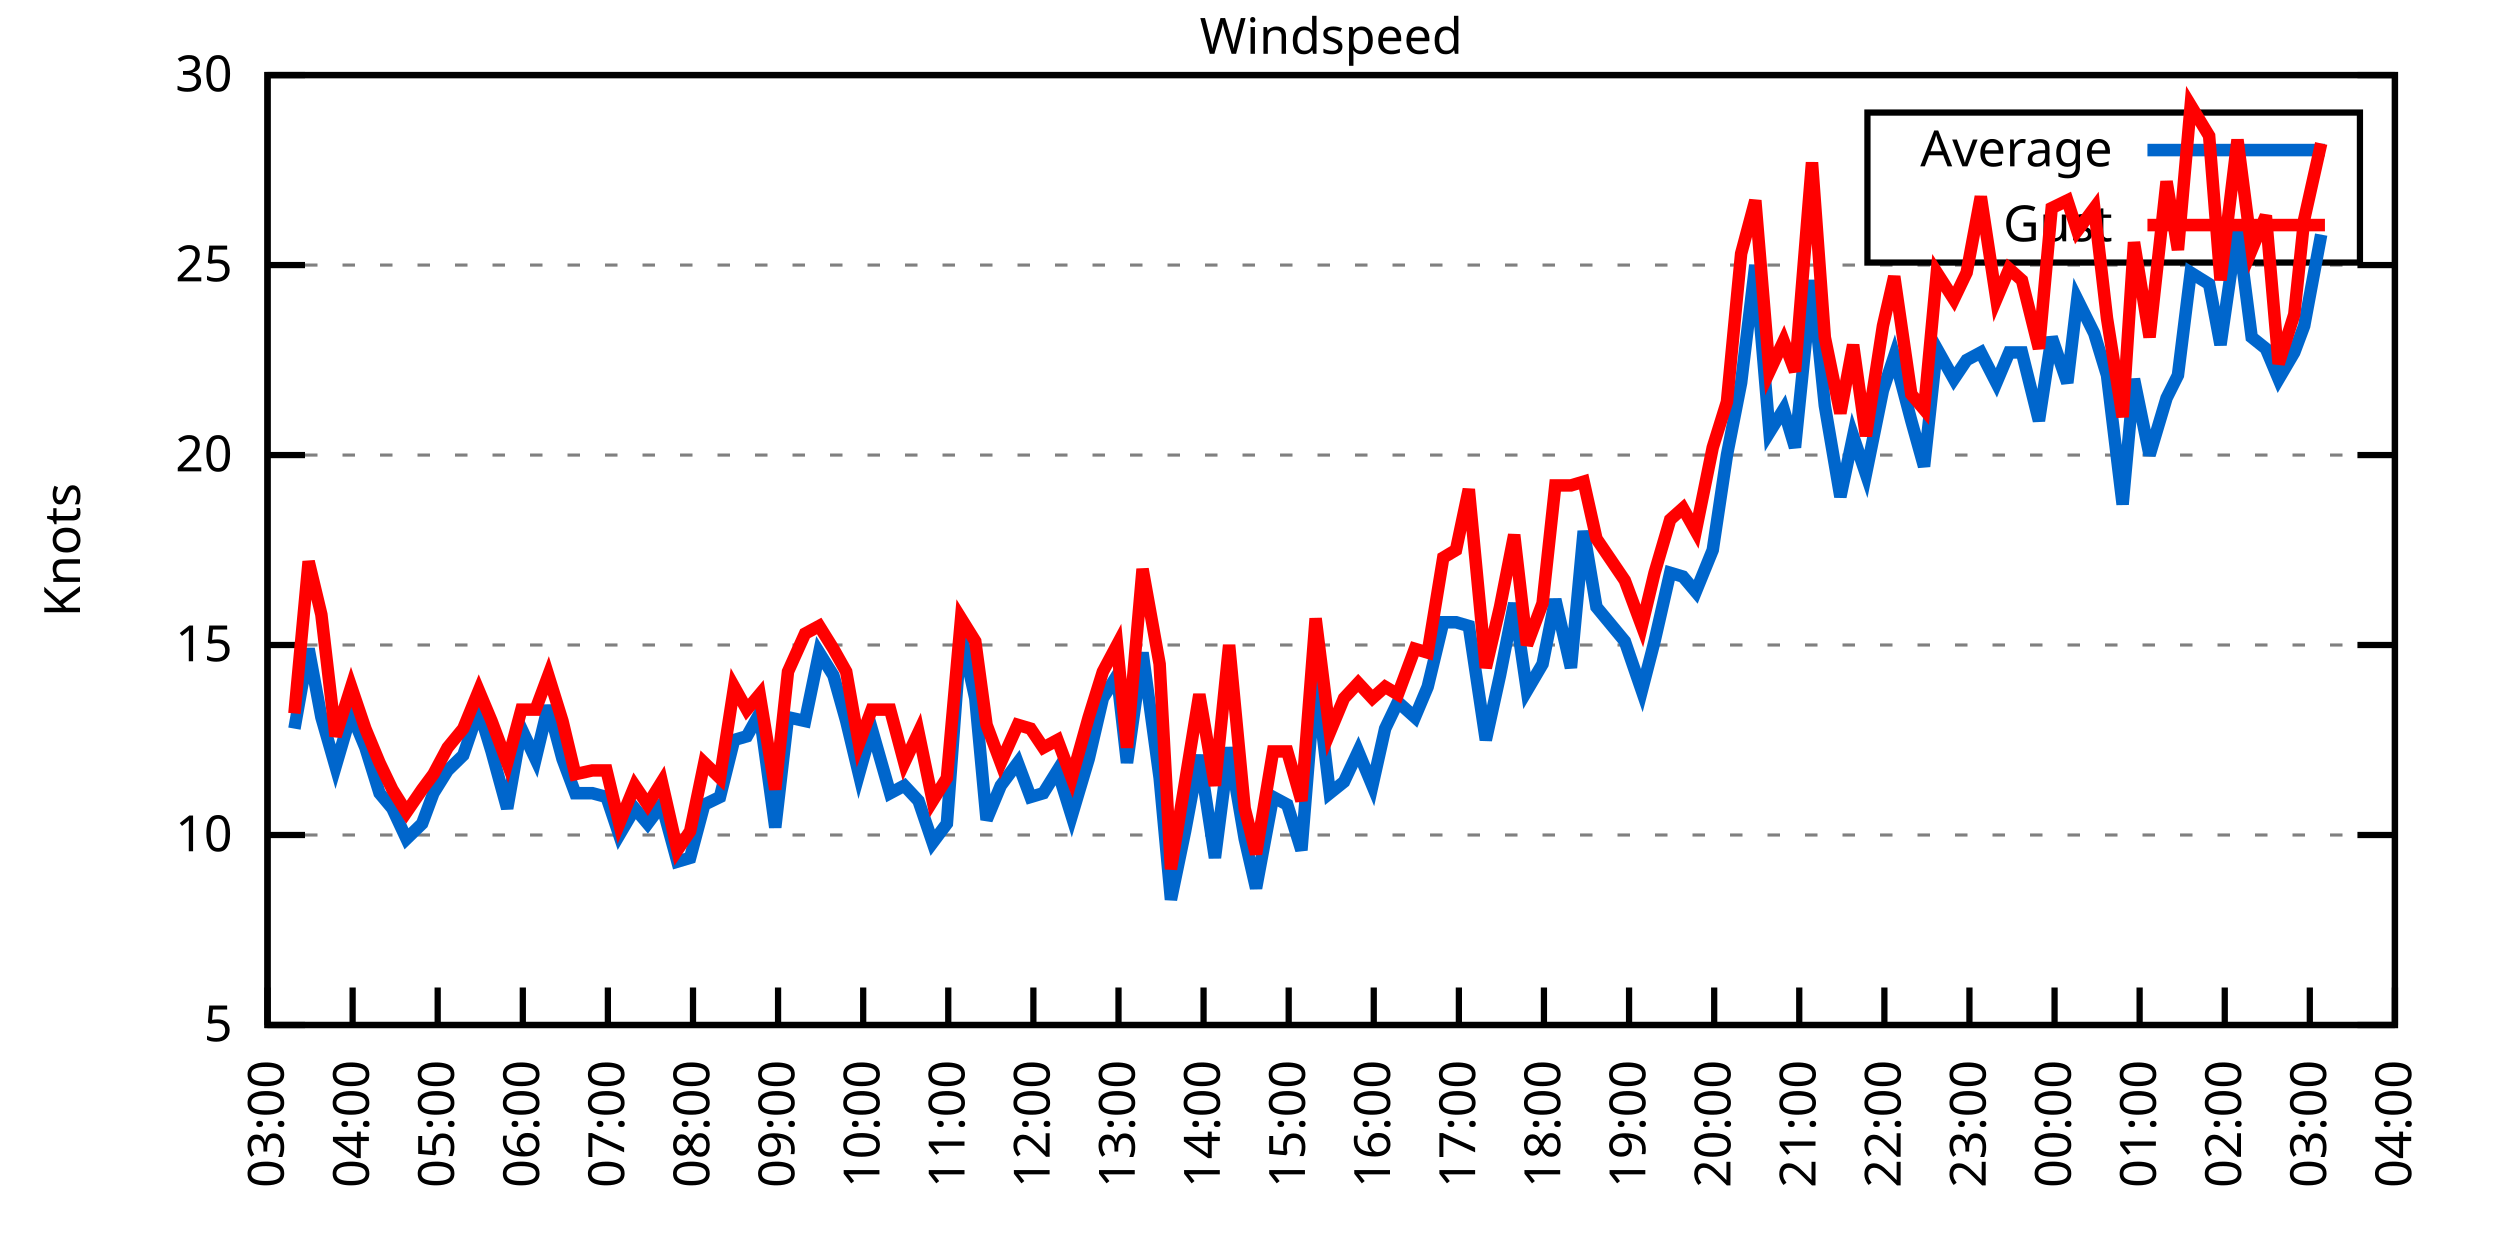
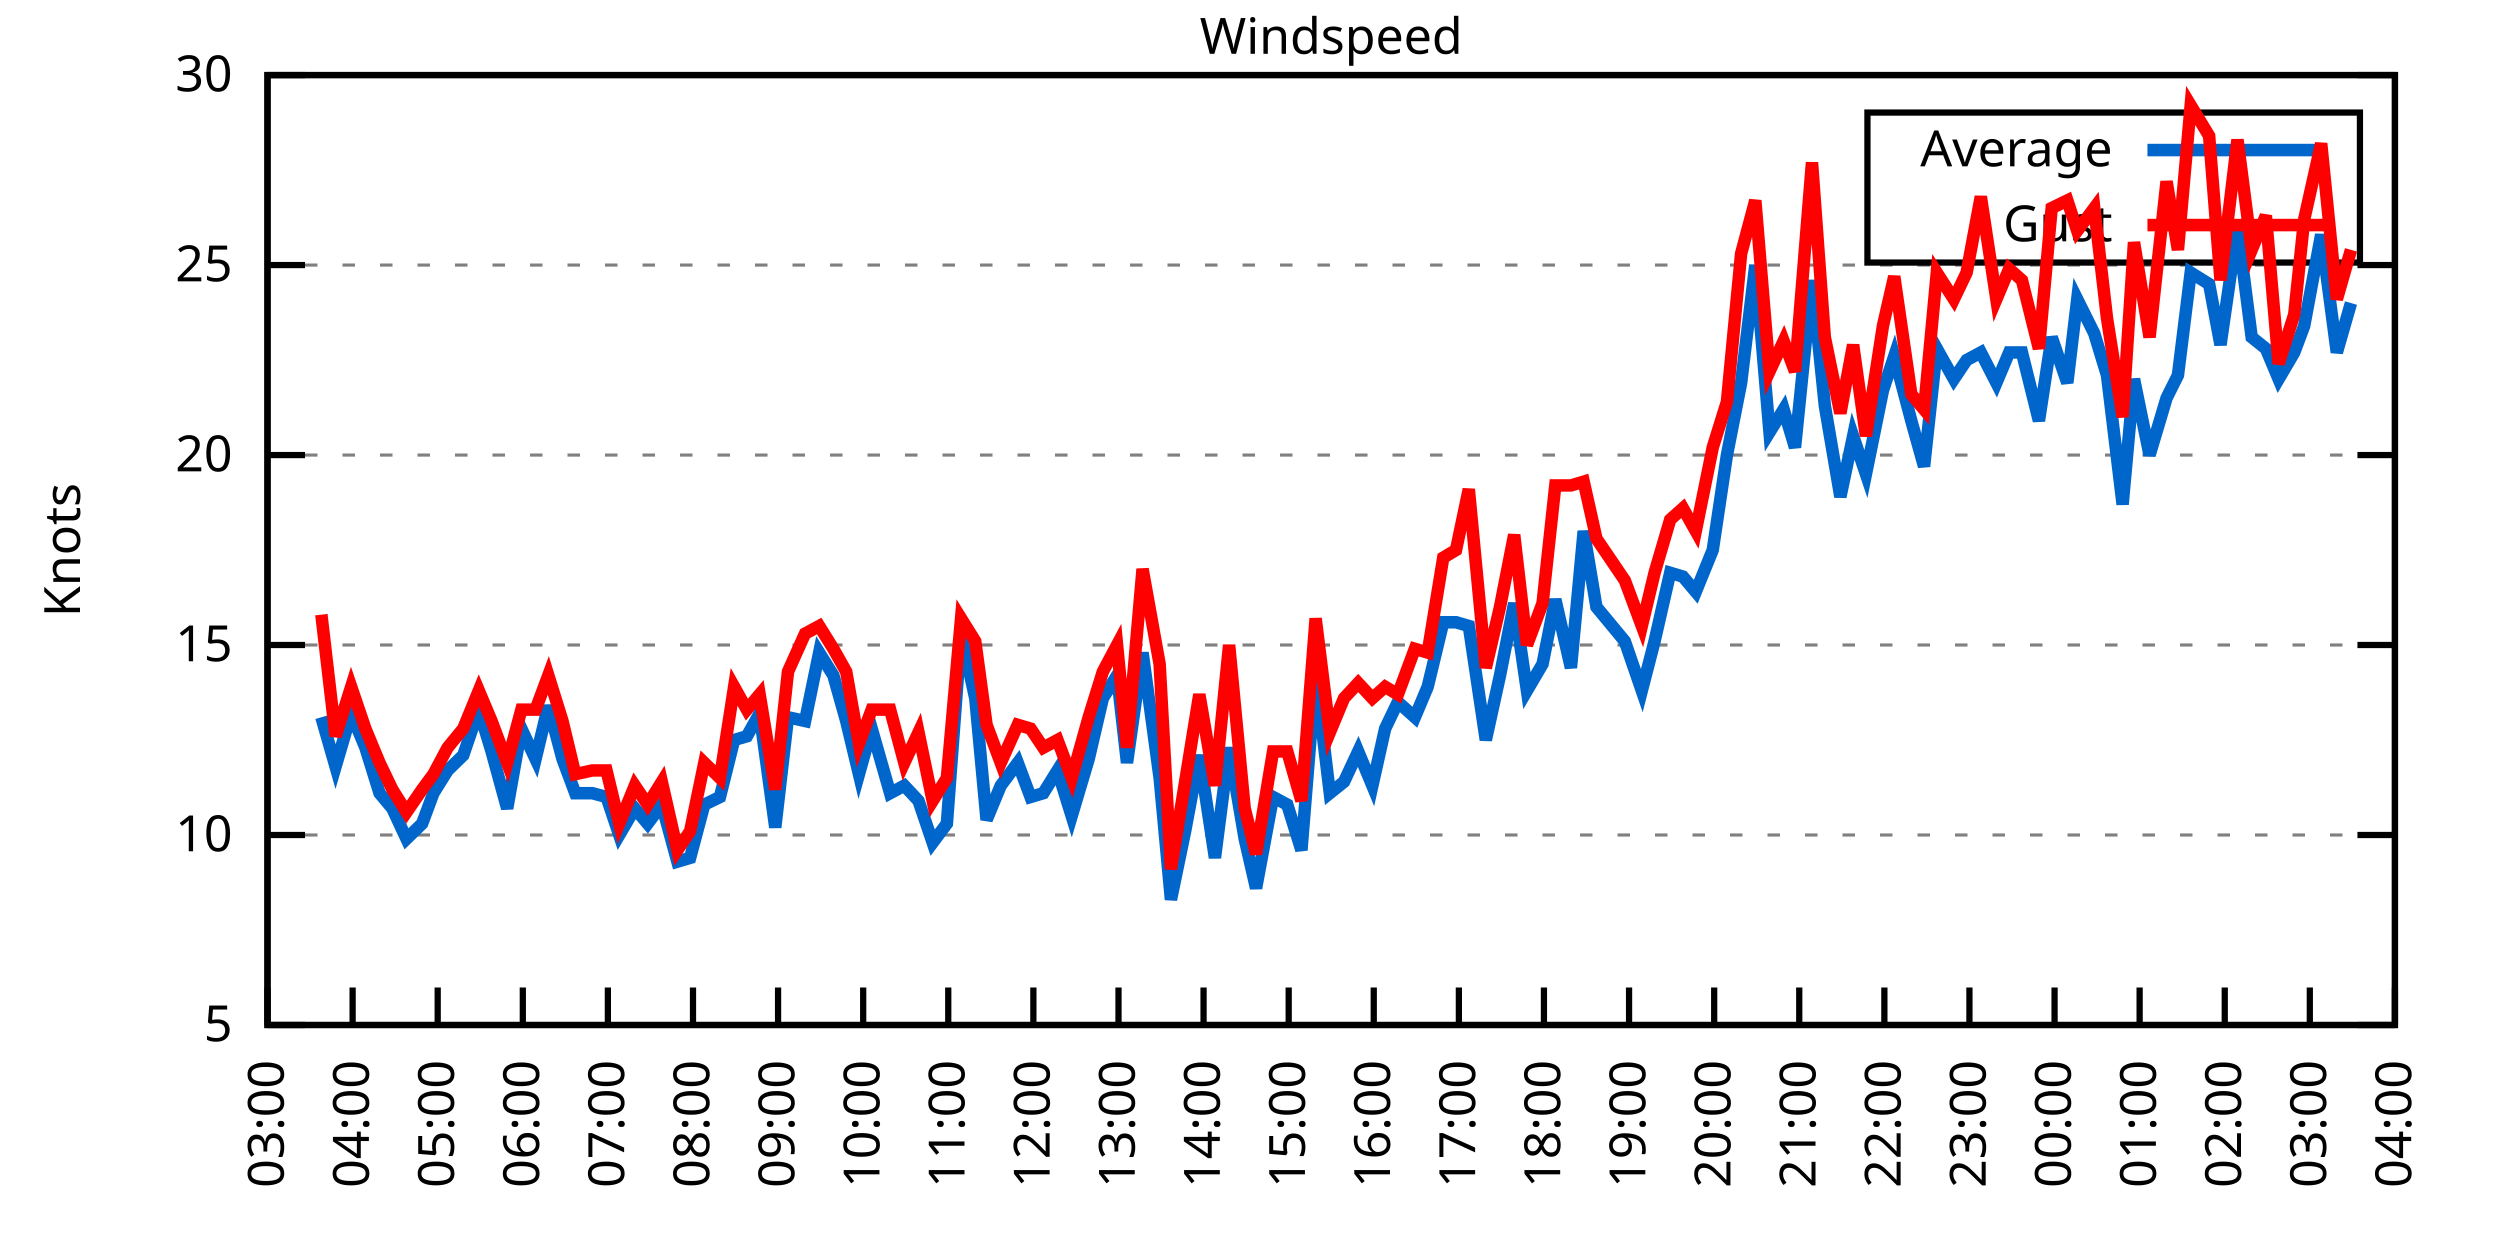
<svg xmlns="http://www.w3.org/2000/svg" xmlns:xlink="http://www.w3.org/1999/xlink" width="400" height="200" viewBox="0 0 400 200">
  <g id="gnuplot_canvas">
    <rect x="0" y="0" width="400" height="200" fill="none" />
    <defs>
      <circle id="gpDot" r="0.5" stroke-width="0.5" stroke="currentColor" />
      <path id="gpPt0" stroke-width="0.333" stroke="currentColor" d="M-1,0 h2 M0,-1 v2" />
      <path id="gpPt1" stroke-width="0.333" stroke="currentColor" d="M-1,-1 L1,1 M1,-1 L-1,1" />
      <path id="gpPt2" stroke-width="0.333" stroke="currentColor" d="M-1,0 L1,0 M0,-1 L0,1 M-1,-1 L1,1 M-1,1 L1,-1" />
      <rect id="gpPt3" stroke-width="0.333" stroke="currentColor" x="-1" y="-1" width="2" height="2" />
      <rect id="gpPt4" stroke-width="0.333" stroke="currentColor" fill="currentColor" x="-1" y="-1" width="2" height="2" />
      <circle id="gpPt5" stroke-width="0.333" stroke="currentColor" cx="0" cy="0" r="1" />
      <use xlink:href="#gpPt5" id="gpPt6" fill="currentColor" stroke="none" />
      <path id="gpPt7" stroke-width="0.333" stroke="currentColor" d="M0,-1.33 L-1.33,0.67 L1.33,0.67 z" />
      <use xlink:href="#gpPt7" id="gpPt8" fill="currentColor" stroke="none" />
      <use xlink:href="#gpPt7" id="gpPt9" stroke="currentColor" transform="rotate(180)" />
      <use xlink:href="#gpPt9" id="gpPt10" fill="currentColor" stroke="none" />
      <use xlink:href="#gpPt3" id="gpPt11" stroke="currentColor" transform="rotate(45)" />
      <use xlink:href="#gpPt11" id="gpPt12" fill="currentColor" stroke="none" />
      <path id="gpPt13" stroke-width="0.333" stroke="currentColor" d="M0,1.330 L1.265,0.411 L0.782,-1.067 L-0.782,-1.076 L-1.265,0.411 z" />
      <use xlink:href="#gpPt13" id="gpPt14" fill="currentColor" stroke="none" />
      <filter id="textbox" filterUnits="objectBoundingBox" x="0" y="0" height="1" width="1">
        <feFlood flood-color="white" flood-opacity="1" result="bgnd" />
        <feComposite in="SourceGraphic" in2="bgnd" operator="atop" />
      </filter>
      <filter id="greybox" filterUnits="objectBoundingBox" x="0" y="0" height="1" width="1">
        <feFlood flood-color="lightgrey" flood-opacity="1" result="grey" />
        <feComposite in="SourceGraphic" in2="grey" operator="atop" />
      </filter>
    </defs>
    <g fill="none" color="white" stroke="currentColor" stroke-width="1.00" stroke-linecap="butt" stroke-linejoin="miter">
</g>
    <g fill="none" color="black" stroke="currentColor" stroke-width="1.00" stroke-linecap="butt" stroke-linejoin="miter">
      <g stroke="none" shape-rendering="crispEdges">
        <polygon fill="rgb(255, 255, 255)" points="42.80,164.00 383.18,164.00 383.18,12.02 42.80,12.02 " />
      </g>
    </g>
    <g fill="none" color="black" stroke="currentColor" stroke-width="1.00" stroke-linecap="butt" stroke-linejoin="miter">
</g>
    <g fill="none" color="black" stroke="black" stroke-width="0.50" stroke-linecap="butt" stroke-linejoin="miter">
</g>
    <g fill="none" color="gray" stroke="currentColor" stroke-width="0.50" stroke-linecap="butt" stroke-linejoin="miter">
      <path stroke="gray" stroke-dasharray="2,4" class="gridline" d="M42.80,164.00 L383.19,164.00  " />
    </g>
    <g fill="none" color="gray" stroke="gray" stroke-width="1.00" stroke-linecap="butt" stroke-linejoin="miter">
</g>
    <g fill="none" color="black" stroke="currentColor" stroke-width="1.00" stroke-linecap="butt" stroke-linejoin="miter">
      <path stroke="black" d="M42.80,164.00 L48.80,164.00 M383.19,164.00 L377.19,164.00  " />
      <g transform="translate(37.20,166.60)" stroke="none" fill="black" font-family="Sans" font-size="8.00" text-anchor="end">
        <text>
          <tspan font-family="Sans"> 5</tspan>
        </text>
      </g>
    </g>
    <g fill="none" color="black" stroke="currentColor" stroke-width="1.00" stroke-linecap="butt" stroke-linejoin="miter">
</g>
    <g fill="none" color="black" stroke="black" stroke-width="0.50" stroke-linecap="butt" stroke-linejoin="miter">
</g>
    <g fill="none" color="gray" stroke="currentColor" stroke-width="0.50" stroke-linecap="butt" stroke-linejoin="miter">
      <path stroke="gray" stroke-dasharray="2,4" class="gridline" d="M42.80,133.60 L383.19,133.60  " />
    </g>
    <g fill="none" color="gray" stroke="gray" stroke-width="1.00" stroke-linecap="butt" stroke-linejoin="miter">
</g>
    <g fill="none" color="black" stroke="currentColor" stroke-width="1.00" stroke-linecap="butt" stroke-linejoin="miter">
      <path stroke="black" d="M42.80,133.60 L48.80,133.60 M383.19,133.60 L377.19,133.60  " />
      <g transform="translate(37.20,136.20)" stroke="none" fill="black" font-family="Sans" font-size="8.00" text-anchor="end">
        <text>
          <tspan font-family="Sans"> 10</tspan>
        </text>
      </g>
    </g>
    <g fill="none" color="black" stroke="currentColor" stroke-width="1.00" stroke-linecap="butt" stroke-linejoin="miter">
</g>
    <g fill="none" color="black" stroke="black" stroke-width="0.50" stroke-linecap="butt" stroke-linejoin="miter">
</g>
    <g fill="none" color="gray" stroke="currentColor" stroke-width="0.50" stroke-linecap="butt" stroke-linejoin="miter">
      <path stroke="gray" stroke-dasharray="2,4" class="gridline" d="M42.80,103.20 L383.19,103.20  " />
    </g>
    <g fill="none" color="gray" stroke="gray" stroke-width="1.00" stroke-linecap="butt" stroke-linejoin="miter">
</g>
    <g fill="none" color="black" stroke="currentColor" stroke-width="1.00" stroke-linecap="butt" stroke-linejoin="miter">
      <path stroke="black" d="M42.80,103.20 L48.80,103.20 M383.19,103.20 L377.19,103.20  " />
      <g transform="translate(37.20,105.80)" stroke="none" fill="black" font-family="Sans" font-size="8.00" text-anchor="end">
        <text>
          <tspan font-family="Sans"> 15</tspan>
        </text>
      </g>
    </g>
    <g fill="none" color="black" stroke="currentColor" stroke-width="1.00" stroke-linecap="butt" stroke-linejoin="miter">
</g>
    <g fill="none" color="black" stroke="black" stroke-width="0.50" stroke-linecap="butt" stroke-linejoin="miter">
</g>
    <g fill="none" color="gray" stroke="currentColor" stroke-width="0.50" stroke-linecap="butt" stroke-linejoin="miter">
      <path stroke="gray" stroke-dasharray="2,4" class="gridline" d="M42.80,72.81 L383.19,72.81  " />
    </g>
    <g fill="none" color="gray" stroke="gray" stroke-width="1.00" stroke-linecap="butt" stroke-linejoin="miter">
</g>
    <g fill="none" color="black" stroke="currentColor" stroke-width="1.00" stroke-linecap="butt" stroke-linejoin="miter">
      <path stroke="black" d="M42.80,72.81 L48.80,72.81 M383.19,72.81 L377.19,72.81  " />
      <g transform="translate(37.20,75.41)" stroke="none" fill="black" font-family="Sans" font-size="8.00" text-anchor="end">
        <text>
          <tspan font-family="Sans"> 20</tspan>
        </text>
      </g>
    </g>
    <g fill="none" color="black" stroke="currentColor" stroke-width="1.00" stroke-linecap="butt" stroke-linejoin="miter">
</g>
    <g fill="none" color="black" stroke="black" stroke-width="0.50" stroke-linecap="butt" stroke-linejoin="miter">
</g>
    <g fill="none" color="gray" stroke="currentColor" stroke-width="0.50" stroke-linecap="butt" stroke-linejoin="miter">
      <path stroke="gray" stroke-dasharray="2,4" class="gridline" d="M42.80,42.41 L383.19,42.41  " />
    </g>
    <g fill="none" color="gray" stroke="gray" stroke-width="1.00" stroke-linecap="butt" stroke-linejoin="miter">
</g>
    <g fill="none" color="black" stroke="currentColor" stroke-width="1.00" stroke-linecap="butt" stroke-linejoin="miter">
      <path stroke="black" d="M42.80,42.41 L48.80,42.41 M383.19,42.41 L377.19,42.41  " />
      <g transform="translate(37.20,45.01)" stroke="none" fill="black" font-family="Sans" font-size="8.00" text-anchor="end">
        <text>
          <tspan font-family="Sans"> 25</tspan>
        </text>
      </g>
    </g>
    <g fill="none" color="black" stroke="currentColor" stroke-width="1.00" stroke-linecap="butt" stroke-linejoin="miter">
</g>
    <g fill="none" color="black" stroke="black" stroke-width="0.50" stroke-linecap="butt" stroke-linejoin="miter">
</g>
    <g fill="none" color="gray" stroke="currentColor" stroke-width="0.50" stroke-linecap="butt" stroke-linejoin="miter">
      <path stroke="gray" stroke-dasharray="2,4" class="gridline" d="M42.80,12.01 L383.19,12.01  " />
    </g>
    <g fill="none" color="gray" stroke="gray" stroke-width="1.00" stroke-linecap="butt" stroke-linejoin="miter">
</g>
    <g fill="none" color="black" stroke="currentColor" stroke-width="1.00" stroke-linecap="butt" stroke-linejoin="miter">
      <path stroke="black" d="M42.80,12.01 L48.80,12.01 M383.19,12.01 L377.19,12.01  " />
      <g transform="translate(37.20,14.61)" stroke="none" fill="black" font-family="Sans" font-size="8.00" text-anchor="end">
        <text>
          <tspan font-family="Sans"> 30</tspan>
        </text>
      </g>
    </g>
    <g fill="none" color="black" stroke="currentColor" stroke-width="1.00" stroke-linecap="butt" stroke-linejoin="miter">
      <path stroke="black" d="M42.80,164.00 L42.80,158.00  " />
      <g transform="translate(45.40,169.60) rotate(270.00)" stroke="none" fill="black" font-family="Sans" font-size="8.00" text-anchor="end">
        <text>
          <tspan font-family="Sans">03:00</tspan>
        </text>
      </g>
    </g>
    <g fill="none" color="black" stroke="currentColor" stroke-width="1.00" stroke-linecap="butt" stroke-linejoin="miter">
      <path stroke="black" d="M56.42,164.00 L56.42,158.00  " />
      <g transform="translate(59.02,169.60) rotate(270.00)" stroke="none" fill="black" font-family="Sans" font-size="8.00" text-anchor="end">
        <text>
          <tspan font-family="Sans">04:00</tspan>
        </text>
      </g>
    </g>
    <g fill="none" color="black" stroke="currentColor" stroke-width="1.00" stroke-linecap="butt" stroke-linejoin="miter">
      <path stroke="black" d="M70.03,164.00 L70.03,158.00  " />
      <g transform="translate(72.63,169.60) rotate(270.00)" stroke="none" fill="black" font-family="Sans" font-size="8.00" text-anchor="end">
        <text>
          <tspan font-family="Sans">05:00</tspan>
        </text>
      </g>
    </g>
    <g fill="none" color="black" stroke="currentColor" stroke-width="1.00" stroke-linecap="butt" stroke-linejoin="miter">
      <path stroke="black" d="M83.65,164.00 L83.65,158.00  " />
      <g transform="translate(86.25,169.60) rotate(270.00)" stroke="none" fill="black" font-family="Sans" font-size="8.00" text-anchor="end">
        <text>
          <tspan font-family="Sans">06:00</tspan>
        </text>
      </g>
    </g>
    <g fill="none" color="black" stroke="currentColor" stroke-width="1.00" stroke-linecap="butt" stroke-linejoin="miter">
      <path stroke="black" d="M97.26,164.00 L97.26,158.00  " />
      <g transform="translate(99.86,169.60) rotate(270.00)" stroke="none" fill="black" font-family="Sans" font-size="8.00" text-anchor="end">
        <text>
          <tspan font-family="Sans">07:00</tspan>
        </text>
      </g>
    </g>
    <g fill="none" color="black" stroke="currentColor" stroke-width="1.00" stroke-linecap="butt" stroke-linejoin="miter">
      <path stroke="black" d="M110.88,164.00 L110.88,158.00  " />
      <g transform="translate(113.48,169.60) rotate(270.00)" stroke="none" fill="black" font-family="Sans" font-size="8.00" text-anchor="end">
        <text>
          <tspan font-family="Sans">08:00</tspan>
        </text>
      </g>
    </g>
    <g fill="none" color="black" stroke="currentColor" stroke-width="1.00" stroke-linecap="butt" stroke-linejoin="miter">
      <path stroke="black" d="M124.49,164.00 L124.49,158.00  " />
      <g transform="translate(127.09,169.60) rotate(270.00)" stroke="none" fill="black" font-family="Sans" font-size="8.00" text-anchor="end">
        <text>
          <tspan font-family="Sans">09:00</tspan>
        </text>
      </g>
    </g>
    <g fill="none" color="black" stroke="currentColor" stroke-width="1.00" stroke-linecap="butt" stroke-linejoin="miter">
      <path stroke="black" d="M138.11,164.00 L138.11,158.00  " />
      <g transform="translate(140.71,169.60) rotate(270.00)" stroke="none" fill="black" font-family="Sans" font-size="8.00" text-anchor="end">
        <text>
          <tspan font-family="Sans">10:00</tspan>
        </text>
      </g>
    </g>
    <g fill="none" color="black" stroke="currentColor" stroke-width="1.00" stroke-linecap="butt" stroke-linejoin="miter">
      <path stroke="black" d="M151.72,164.00 L151.72,158.00  " />
      <g transform="translate(154.32,169.60) rotate(270.00)" stroke="none" fill="black" font-family="Sans" font-size="8.00" text-anchor="end">
        <text>
          <tspan font-family="Sans">11:00</tspan>
        </text>
      </g>
    </g>
    <g fill="none" color="black" stroke="currentColor" stroke-width="1.00" stroke-linecap="butt" stroke-linejoin="miter">
      <path stroke="black" d="M165.34,164.00 L165.34,158.00  " />
      <g transform="translate(167.94,169.60) rotate(270.00)" stroke="none" fill="black" font-family="Sans" font-size="8.00" text-anchor="end">
        <text>
          <tspan font-family="Sans">12:00</tspan>
        </text>
      </g>
    </g>
    <g fill="none" color="black" stroke="currentColor" stroke-width="1.00" stroke-linecap="butt" stroke-linejoin="miter">
      <path stroke="black" d="M178.96,164.00 L178.96,158.00  " />
      <g transform="translate(181.56,169.60) rotate(270.00)" stroke="none" fill="black" font-family="Sans" font-size="8.00" text-anchor="end">
        <text>
          <tspan font-family="Sans">13:00</tspan>
        </text>
      </g>
    </g>
    <g fill="none" color="black" stroke="currentColor" stroke-width="1.00" stroke-linecap="butt" stroke-linejoin="miter">
      <path stroke="black" d="M192.57,164.00 L192.57,158.00  " />
      <g transform="translate(195.17,169.60) rotate(270.00)" stroke="none" fill="black" font-family="Sans" font-size="8.00" text-anchor="end">
        <text>
          <tspan font-family="Sans">14:00</tspan>
        </text>
      </g>
    </g>
    <g fill="none" color="black" stroke="currentColor" stroke-width="1.00" stroke-linecap="butt" stroke-linejoin="miter">
      <path stroke="black" d="M206.19,164.00 L206.19,158.00  " />
      <g transform="translate(208.79,169.60) rotate(270.00)" stroke="none" fill="black" font-family="Sans" font-size="8.00" text-anchor="end">
        <text>
          <tspan font-family="Sans">15:00</tspan>
        </text>
      </g>
    </g>
    <g fill="none" color="black" stroke="currentColor" stroke-width="1.00" stroke-linecap="butt" stroke-linejoin="miter">
      <path stroke="black" d="M219.80,164.00 L219.80,158.00  " />
      <g transform="translate(222.40,169.60) rotate(270.00)" stroke="none" fill="black" font-family="Sans" font-size="8.00" text-anchor="end">
        <text>
          <tspan font-family="Sans">16:00</tspan>
        </text>
      </g>
    </g>
    <g fill="none" color="black" stroke="currentColor" stroke-width="1.00" stroke-linecap="butt" stroke-linejoin="miter">
      <path stroke="black" d="M233.42,164.00 L233.42,158.00  " />
      <g transform="translate(236.02,169.60) rotate(270.00)" stroke="none" fill="black" font-family="Sans" font-size="8.00" text-anchor="end">
        <text>
          <tspan font-family="Sans">17:00</tspan>
        </text>
      </g>
    </g>
    <g fill="none" color="black" stroke="currentColor" stroke-width="1.00" stroke-linecap="butt" stroke-linejoin="miter">
      <path stroke="black" d="M247.03,164.00 L247.03,158.00  " />
      <g transform="translate(249.63,169.60) rotate(270.00)" stroke="none" fill="black" font-family="Sans" font-size="8.00" text-anchor="end">
        <text>
          <tspan font-family="Sans">18:00</tspan>
        </text>
      </g>
    </g>
    <g fill="none" color="black" stroke="currentColor" stroke-width="1.00" stroke-linecap="butt" stroke-linejoin="miter">
      <path stroke="black" d="M260.65,164.00 L260.65,158.00  " />
      <g transform="translate(263.25,169.60) rotate(270.00)" stroke="none" fill="black" font-family="Sans" font-size="8.00" text-anchor="end">
        <text>
          <tspan font-family="Sans">19:00</tspan>
        </text>
      </g>
    </g>
    <g fill="none" color="black" stroke="currentColor" stroke-width="1.00" stroke-linecap="butt" stroke-linejoin="miter">
      <path stroke="black" d="M274.27,164.00 L274.27,158.00  " />
      <g transform="translate(276.87,169.60) rotate(270.00)" stroke="none" fill="black" font-family="Sans" font-size="8.00" text-anchor="end">
        <text>
          <tspan font-family="Sans">20:00</tspan>
        </text>
      </g>
    </g>
    <g fill="none" color="black" stroke="currentColor" stroke-width="1.00" stroke-linecap="butt" stroke-linejoin="miter">
      <path stroke="black" d="M287.88,164.00 L287.88,158.00  " />
      <g transform="translate(290.48,169.60) rotate(270.00)" stroke="none" fill="black" font-family="Sans" font-size="8.00" text-anchor="end">
        <text>
          <tspan font-family="Sans">21:00</tspan>
        </text>
      </g>
    </g>
    <g fill="none" color="black" stroke="currentColor" stroke-width="1.00" stroke-linecap="butt" stroke-linejoin="miter">
      <path stroke="black" d="M301.50,164.00 L301.50,158.00  " />
      <g transform="translate(304.10,169.60) rotate(270.00)" stroke="none" fill="black" font-family="Sans" font-size="8.00" text-anchor="end">
        <text>
          <tspan font-family="Sans">22:00</tspan>
        </text>
      </g>
    </g>
    <g fill="none" color="black" stroke="currentColor" stroke-width="1.00" stroke-linecap="butt" stroke-linejoin="miter">
      <path stroke="black" d="M315.11,164.00 L315.11,158.00  " />
      <g transform="translate(317.71,169.60) rotate(270.00)" stroke="none" fill="black" font-family="Sans" font-size="8.00" text-anchor="end">
        <text>
          <tspan font-family="Sans">23:00</tspan>
        </text>
      </g>
    </g>
    <g fill="none" color="black" stroke="currentColor" stroke-width="1.00" stroke-linecap="butt" stroke-linejoin="miter">
      <path stroke="black" d="M328.73,164.00 L328.73,158.00  " />
      <g transform="translate(331.33,169.60) rotate(270.00)" stroke="none" fill="black" font-family="Sans" font-size="8.00" text-anchor="end">
        <text>
          <tspan font-family="Sans">00:00</tspan>
        </text>
      </g>
    </g>
    <g fill="none" color="black" stroke="currentColor" stroke-width="1.00" stroke-linecap="butt" stroke-linejoin="miter">
      <path stroke="black" d="M342.34,164.00 L342.34,158.00  " />
      <g transform="translate(344.94,169.60) rotate(270.00)" stroke="none" fill="black" font-family="Sans" font-size="8.00" text-anchor="end">
        <text>
          <tspan font-family="Sans">01:00</tspan>
        </text>
      </g>
    </g>
    <g fill="none" color="black" stroke="currentColor" stroke-width="1.00" stroke-linecap="butt" stroke-linejoin="miter">
      <path stroke="black" d="M355.96,164.00 L355.96,158.00  " />
      <g transform="translate(358.56,169.60) rotate(270.00)" stroke="none" fill="black" font-family="Sans" font-size="8.00" text-anchor="end">
        <text>
          <tspan font-family="Sans">02:00</tspan>
        </text>
      </g>
    </g>
    <g fill="none" color="black" stroke="currentColor" stroke-width="1.00" stroke-linecap="butt" stroke-linejoin="miter">
      <path stroke="black" d="M369.57,164.00 L369.57,158.00  " />
      <g transform="translate(372.17,169.60) rotate(270.00)" stroke="none" fill="black" font-family="Sans" font-size="8.00" text-anchor="end">
        <text>
          <tspan font-family="Sans">03:00</tspan>
        </text>
      </g>
    </g>
    <g fill="none" color="black" stroke="currentColor" stroke-width="1.00" stroke-linecap="butt" stroke-linejoin="miter">
      <path stroke="black" d="M383.19,164.00 L383.19,158.00  " />
      <g transform="translate(385.79,169.60) rotate(270.00)" stroke="none" fill="black" font-family="Sans" font-size="8.00" text-anchor="end">
        <text>
          <tspan font-family="Sans">04:00</tspan>
        </text>
      </g>
    </g>
    <g fill="none" color="black" stroke="currentColor" stroke-width="1.00" stroke-linecap="butt" stroke-linejoin="miter">
</g>
    <g fill="none" color="black" stroke="currentColor" stroke-width="1.00" stroke-linecap="butt" stroke-linejoin="miter">
      <path stroke="black" d="M42.80,12.01 L42.80,164.00 L383.19,164.00 L383.19,12.01 L42.80,12.01 Z  " />
    </g>
    <g fill="none" color="black" stroke="currentColor" stroke-width="1.00" stroke-linecap="butt" stroke-linejoin="miter">
</g>
    <g fill="none" color="black" stroke="currentColor" stroke-width="1.00" stroke-linecap="butt" stroke-linejoin="miter">
      <path stroke="black" d="M298.79,42.01 L298.79,18.01 L377.59,18.01 L377.59,42.01 L298.79,42.01 Z  " />
    </g>
    <g id="Windspeed_plot_1">
      <g fill="none" color="white" stroke="black" stroke-width="2.00" stroke-linecap="butt" stroke-linejoin="miter">
</g>
      <g fill="none" color="black" stroke="currentColor" stroke-width="2.00" stroke-linecap="butt" stroke-linejoin="miter">
        <g transform="translate(337.99,26.61)" stroke="none" fill="black" font-family="Sans" font-size="8.00" text-anchor="end">
          <text>
            <tspan font-family="Sans">Average</tspan>
          </text>
        </g>
      </g>
      <g fill="none" color="black" stroke="currentColor" stroke-width="2.00" stroke-linecap="butt" stroke-linejoin="miter">
-         <path stroke="rgb(  0, 102, 204)" d="M343.59,24.01 L371.99,24.01 M47.11,116.58 L49.38,103.81 L51.42,114.76 L53.69,122.66 L56.19,114.15 L58.46,119.62   L60.73,126.91 L62.77,129.35 L65.04,134.21 L67.54,131.78 L69.35,126.91 L71.62,123.27 L74.12,120.83 L76.61,113.54   L78.65,120.23 L81.15,129.35 L83.42,116.58 L85.69,121.44 L87.73,112.93 L90.00,121.44 L92.04,126.91 L94.77,126.91   L97.04,127.52 L99.08,133.60 L101.57,129.35 L103.62,131.78 L105.89,128.74 L108.38,137.86 L110.42,137.25 L112.69,128.74   L115.19,127.52 L117.46,118.40 L119.50,117.80 L121.54,114.15 L124.04,132.39 L126.08,114.76 L128.81,115.36 L131.07,104.42   L133.34,108.07 L135.39,115.36 L137.43,123.87 L139.47,116.58 L142.42,126.91 L144.69,125.70 L146.96,128.13 L149.23,134.82   L151.50,131.78 L153.77,101.38 L156.04,111.72 L157.85,131.17 L160.12,125.70 L162.84,122.05 L164.89,127.52 L166.93,126.91   L169.20,123.27 L171.47,130.56 L174.19,121.44 L176.46,111.72 L178.73,108.07 L180.32,122.05 L182.81,104.42 L185.54,124.48   L187.35,143.94 L189.62,132.99 L191.89,120.83 L194.39,137.25 L196.66,119.62 L199.15,134.21 L200.97,142.11 L203.69,127.52   L205.96,128.74 L208.23,136.03 L210.50,108.07 L212.77,126.91 L215.04,125.09 L217.31,120.23 L219.58,125.70 L221.62,116.58   L223.66,112.32 L226.38,114.76 L228.43,109.89 L230.92,99.56 L232.96,99.56 L235.01,100.16 L237.73,118.40 L240.00,108.07   L242.27,96.52 L244.31,110.50 L246.81,106.24 L248.85,95.91 L251.35,106.85 L253.39,84.97 L255.43,97.12 L259.97,102.60   L262.69,110.50 L264.73,102.60 L267.23,91.65 L269.27,92.26 L271.32,94.69 L274.04,88.00 L276.31,72.81 L278.58,61.25   L280.85,42.41 L283.12,69.16 L285.38,65.51 L287.20,71.59 L289.92,44.84 L291.97,64.90 L294.46,79.49 L296.50,69.77   L298.55,75.85 L301.27,62.47 L303.08,57.00 L305.81,67.33 L307.85,74.63 L309.89,55.78 L312.62,60.65 L314.66,57.61   L316.93,56.39 L319.42,61.25 L321.47,56.39 L323.51,56.39 L326.23,67.33 L328.27,53.96 L330.77,61.25 L332.36,47.88   L335.08,53.35 L337.12,60.04 L339.62,80.71 L341.44,60.65 L343.93,72.81 L346.65,63.69 L348.47,60.04 L350.51,43.62   L353.46,45.45 L355.28,55.18 L358.00,36.33 L360.27,53.96 L362.54,55.78 L364.58,60.65 L367.08,56.39 L368.67,52.14   L371.39,37.54  " />
+         <path stroke="rgb(  0, 102, 204)" d="M343.59,24.01 L371.99,24.01 M51.42,114.76 L53.69,122.66 L56.19,114.15 L58.46,119.62 L60.73,126.91 L62.77,129.35   L65.04,134.21 L67.54,131.78 L69.35,126.91 L71.62,123.27 L74.12,120.83 L76.61,113.54 L78.65,120.23 L81.15,129.35   L83.42,116.58 L85.69,121.44 L87.73,112.93 L90.00,121.44 L92.04,126.91 L94.77,126.91 L97.04,127.52 L99.08,133.60   L101.57,129.35 L103.62,131.78 L105.89,128.74 L108.38,137.86 L110.42,137.25 L112.69,128.74 L115.19,127.52 L117.46,118.40   L119.50,117.80 L121.54,114.15 L124.04,132.39 L126.08,114.76 L128.81,115.36 L131.07,104.42 L133.34,108.07 L135.39,115.36   L137.43,123.87 L139.47,116.58 L142.42,126.91 L144.69,125.70 L146.96,128.13 L149.23,134.82 L151.50,131.78 L153.77,101.38   L156.04,111.72 L157.85,131.17 L160.12,125.70 L162.84,122.05 L164.89,127.52 L166.93,126.91 L169.20,123.27 L171.47,130.56   L174.19,121.44 L176.46,111.72 L178.73,108.07 L180.32,122.05 L182.81,104.42 L185.54,124.48 L187.35,143.94 L189.62,132.99   L191.89,120.83 L194.39,137.25 L196.66,119.62 L199.15,134.21 L200.97,142.11 L203.69,127.52 L205.96,128.74 L208.23,136.03   L210.50,108.07 L212.77,126.91 L215.04,125.09 L217.31,120.23 L219.58,125.70 L221.62,116.58 L223.66,112.32 L226.38,114.76   L228.43,109.89 L230.92,99.56 L232.96,99.56 L235.01,100.16 L237.73,118.40 L240.00,108.07 L242.27,96.52 L244.31,110.50   L246.81,106.24 L248.85,95.91 L251.35,106.85 L253.39,84.97 L255.43,97.12 L259.97,102.60 L262.69,110.50 L264.73,102.60   L267.23,91.65 L269.27,92.26 L271.32,94.69 L274.04,88.00 L276.31,72.81 L278.58,61.25 L280.85,42.41 L283.12,69.16   L285.38,65.51 L287.20,71.59 L289.92,44.84 L291.97,64.90 L294.46,79.49 L296.50,69.77 L298.55,75.85 L301.27,62.47   L303.08,57.00 L305.81,67.33 L307.85,74.63 L309.89,55.78 L312.62,60.65 L314.66,57.61 L316.93,56.39 L319.42,61.25   L321.47,56.39 L323.51,56.39 L326.23,67.33 L328.27,53.96 L330.77,61.25 L332.36,47.88 L335.08,53.35 L337.12,60.04   L339.62,80.71 L341.44,60.65 L343.93,72.81 L346.65,63.69 L348.47,60.04 L350.51,43.62 L353.46,45.45 L355.28,55.18   L358.00,36.33 L360.27,53.96 L362.54,55.78 L364.58,60.65 L367.08,56.39 L368.67,52.14 L371.39,37.54 L373.89,56.39   L376.16,48.49  " />
      </g>
    </g>
    <g id="Windspeed_plot_2">
      <g fill="none" color="black" stroke="currentColor" stroke-width="2.00" stroke-linecap="butt" stroke-linejoin="miter">
        <g transform="translate(337.99,38.61)" stroke="none" fill="black" font-family="Sans" font-size="8.00" text-anchor="end">
          <text>
            <tspan font-family="Sans">Gust</tspan>
          </text>
        </g>
      </g>
      <g fill="none" color="black" stroke="currentColor" stroke-width="2.00" stroke-linecap="butt" stroke-linejoin="miter">
-         <path stroke="rgb(255,   0,   0)" d="M343.59,36.01 L371.99,36.01 M47.11,114.15 L49.38,89.83 L51.42,98.34 L53.69,117.80 L56.19,109.89 L58.46,116.58   L60.73,122.05 L62.77,126.31 L65.04,129.95 L67.54,126.31 L69.35,123.87 L71.62,119.62 L74.12,116.58 L76.61,110.50   L78.65,115.36 L81.15,122.05 L83.42,113.54 L85.69,113.54 L87.73,108.07 L90.00,115.36 L92.04,123.87 L94.77,123.27   L97.04,123.27 L99.08,131.78 L101.57,125.70 L103.62,128.74 L105.89,125.09 L108.38,136.03 L110.42,132.99 L112.69,122.05   L115.19,124.48 L117.46,109.89 L119.50,113.54 L121.54,111.11 L124.04,126.31 L126.08,107.46 L128.81,101.38 L131.07,100.16   L133.34,103.81 L135.39,107.46 L137.43,119.01 L139.47,113.54 L142.42,113.54 L144.69,122.05 L146.96,117.19 L149.23,128.13   L151.50,124.48 L153.77,98.95 L156.04,102.60 L157.85,115.97 L160.12,122.05 L162.84,115.97 L164.89,116.58 L166.93,119.62   L169.20,118.40 L171.47,124.48 L174.19,114.76 L176.46,107.46 L178.73,103.20 L180.32,119.62 L182.81,91.04 L185.54,106.24   L187.35,139.07 L189.62,125.09 L191.89,111.11 L194.39,125.70 L196.66,103.20 L199.15,129.35 L200.97,136.64 L203.69,120.23   L205.96,120.23 L208.23,128.13 L210.50,98.95 L212.77,117.19 L215.04,111.72 L217.31,109.28 L219.58,111.72 L221.62,109.89   L223.66,111.11 L226.38,103.81 L228.43,104.42 L230.92,89.22 L232.96,88.00 L235.01,78.28 L237.73,106.85 L240.00,97.12   L242.27,85.57 L244.31,103.20 L246.81,96.52 L248.85,77.67 L251.35,77.67 L253.39,77.06 L255.43,86.18 L259.97,92.87   L262.69,100.16 L264.73,91.65 L267.23,83.14 L269.27,81.32 L271.32,84.97 L274.04,71.59 L276.31,64.29 L278.58,40.58   L280.85,32.07 L283.12,59.43 L285.38,54.57 L287.20,59.43 L289.92,25.99 L291.97,53.96 L294.46,66.12 L296.50,55.18   L298.55,69.77 L301.27,52.14 L303.08,44.23 L305.81,63.08 L307.85,65.51 L309.89,43.62 L312.62,47.88 L314.66,43.62   L316.93,31.46 L319.42,47.88 L321.47,43.02 L323.51,44.84 L326.23,55.78 L328.27,33.29 L330.77,32.07 L332.36,36.94   L335.08,33.29 L337.12,50.92 L339.62,66.73 L341.44,38.76 L343.93,53.96 L346.65,29.03 L348.47,39.98 L350.51,16.87   L353.46,21.74 L355.28,44.84 L358.00,22.35 L360.27,39.98 L362.54,34.50 L364.58,58.21 L367.08,50.31 L368.67,35.11   L371.39,22.95  " />
+         <path stroke="rgb(255,   0,   0)" d="M343.59,36.01 L371.99,36.01 M51.42,98.34 L53.69,117.80 L56.19,109.89 L58.46,116.58 L60.73,122.05 L62.77,126.31   L65.04,129.95 L67.54,126.31 L69.35,123.87 L71.62,119.62 L74.12,116.58 L76.61,110.50 L78.65,115.36 L81.15,122.05   L83.42,113.54 L85.69,113.54 L87.73,108.07 L90.00,115.36 L92.04,123.87 L94.77,123.27 L97.04,123.27 L99.08,131.78   L101.57,125.70 L103.62,128.74 L105.89,125.09 L108.38,136.03 L110.42,132.99 L112.69,122.05 L115.19,124.48 L117.46,109.89   L119.50,113.54 L121.54,111.11 L124.04,126.31 L126.08,107.46 L128.81,101.38 L131.07,100.16 L133.34,103.81 L135.39,107.46   L137.43,119.01 L139.47,113.54 L142.42,113.54 L144.69,122.05 L146.96,117.19 L149.23,128.13 L151.50,124.48 L153.77,98.95   L156.04,102.60 L157.85,115.97 L160.12,122.05 L162.84,115.97 L164.89,116.58 L166.93,119.62 L169.20,118.40 L171.47,124.48   L174.19,114.76 L176.46,107.46 L178.73,103.20 L180.32,119.62 L182.81,91.04 L185.54,106.24 L187.35,139.07 L189.62,125.09   L191.89,111.11 L194.39,125.70 L196.66,103.20 L199.15,129.35 L200.97,136.64 L203.69,120.23 L205.96,120.23 L208.23,128.13   L210.50,98.95 L212.77,117.19 L215.04,111.72 L217.31,109.28 L219.58,111.72 L221.62,109.89 L223.66,111.11 L226.38,103.81   L228.43,104.42 L230.92,89.22 L232.96,88.00 L235.01,78.28 L237.73,106.85 L240.00,97.12 L242.27,85.57 L244.31,103.20   L246.81,96.52 L248.85,77.67 L251.35,77.67 L253.39,77.06 L255.43,86.18 L259.97,92.87 L262.69,100.16 L264.73,91.65   L267.23,83.14 L269.27,81.32 L271.32,84.97 L274.04,71.59 L276.31,64.29 L278.58,40.58 L280.85,32.07 L283.12,59.43   L285.38,54.57 L287.20,59.43 L289.92,25.99 L291.97,53.96 L294.46,66.12 L296.50,55.18 L298.55,69.77 L301.27,52.14   L303.08,44.23 L305.81,63.08 L307.85,65.51 L309.89,43.62 L312.62,47.88 L314.66,43.62 L316.93,31.46 L319.42,47.88   L321.47,43.02 L323.51,44.84 L326.23,55.78 L328.27,33.29 L330.77,32.07 L332.36,36.94 L335.08,33.29 L337.12,50.92   L339.62,66.73 L341.44,38.76 L343.93,53.96 L346.65,29.03 L348.47,39.98 L350.51,16.87 L353.46,21.74 L355.28,44.84   L358.00,22.35 L360.27,39.98 L362.54,34.50 L364.58,58.21 L367.08,50.31 L368.67,35.11 L371.39,22.95 L373.89,47.88   L376.16,39.98  " />
      </g>
    </g>
    <g fill="none" color="black" stroke="currentColor" stroke-width="2.00" stroke-linecap="butt" stroke-linejoin="miter">
</g>
    <g fill="none" color="black" stroke="black" stroke-width="1.00" stroke-linecap="butt" stroke-linejoin="miter">
</g>
    <g fill="none" color="black" stroke="currentColor" stroke-width="1.00" stroke-linecap="butt" stroke-linejoin="miter">
      <path stroke="black" d="M42.80,12.01 L42.80,164.00 L383.19,164.00 L383.19,12.01 L42.80,12.01 Z  " />
      <g transform="translate(12.80,88.01) rotate(270.00)" stroke="none" fill="black" font-family="Sans" font-size="8.00" text-anchor="middle">
        <text>
          <tspan font-family="Sans">Knots</tspan>
        </text>
      </g>
    </g>
    <g fill="none" color="black" stroke="currentColor" stroke-width="1.00" stroke-linecap="butt" stroke-linejoin="miter">
</g>
    <g fill="none" color="black" stroke="currentColor" stroke-width="1.00" stroke-linecap="butt" stroke-linejoin="miter">
      <g transform="translate(212.99,8.61)" stroke="none" fill="black" font-family="Sans" font-size="8.00" text-anchor="middle">
        <text>
          <tspan font-family="Sans">Windspeed</tspan>
        </text>
      </g>
    </g>
    <g fill="none" color="black" stroke="currentColor" stroke-width="1.00" stroke-linecap="butt" stroke-linejoin="miter">
</g>
  </g>
</svg>
